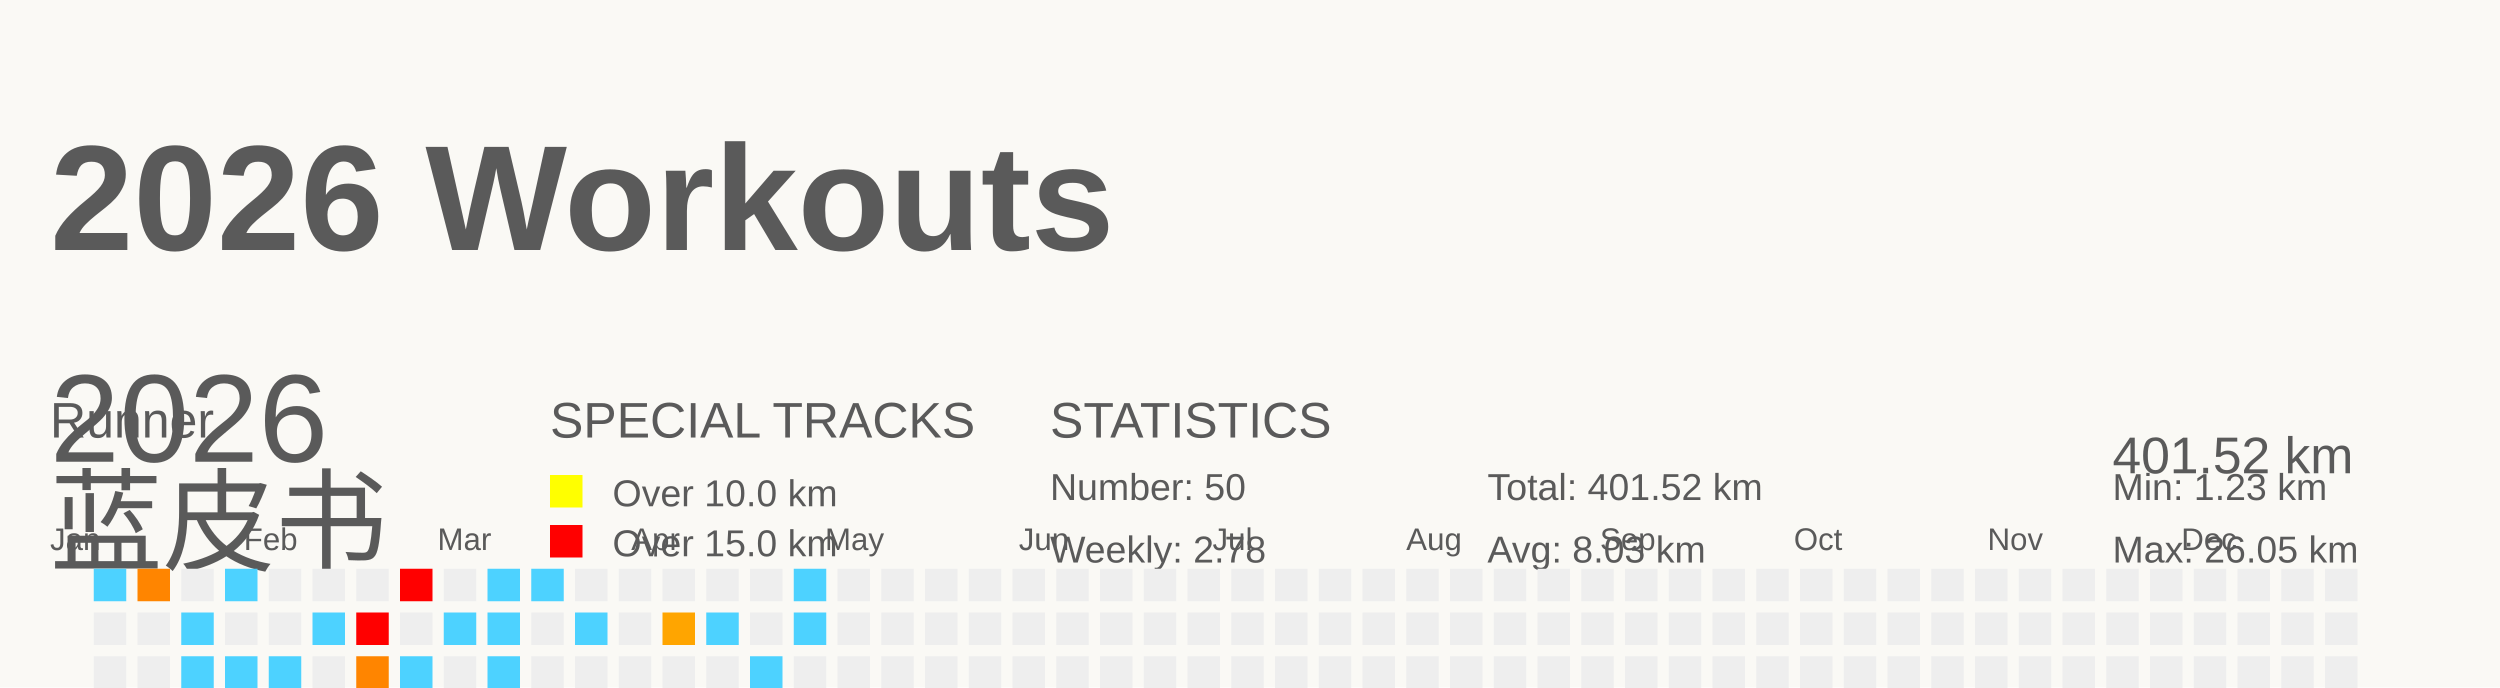
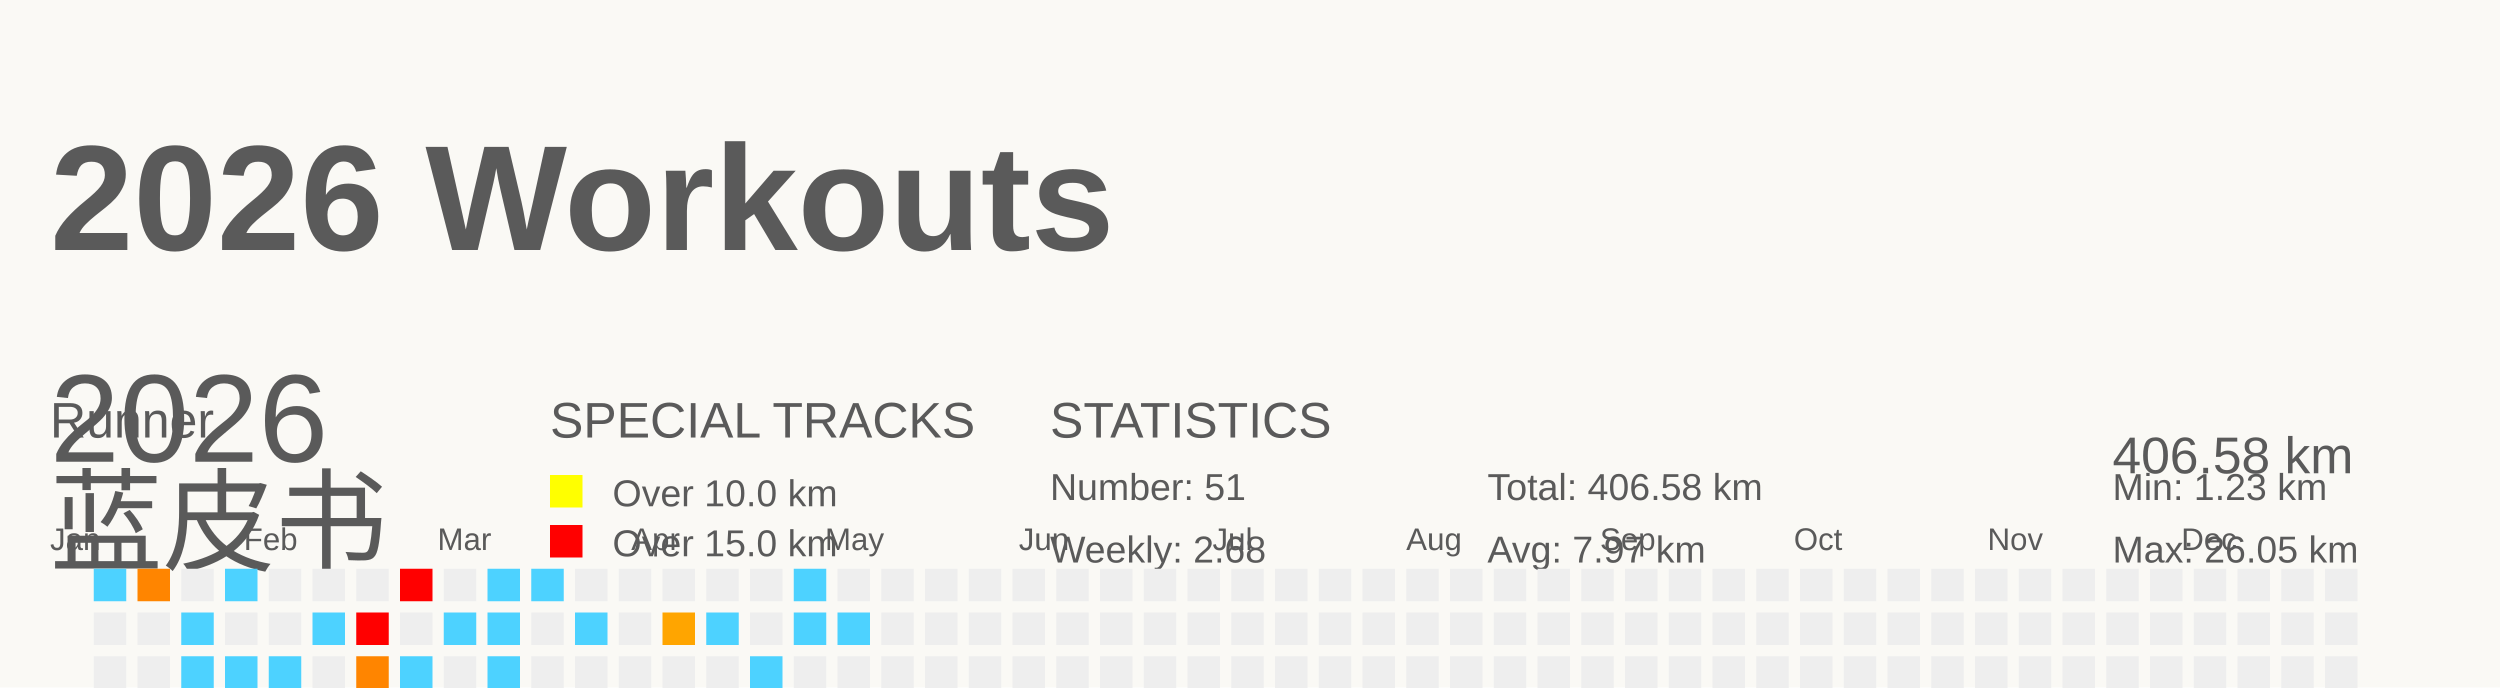
<svg xmlns="http://www.w3.org/2000/svg" baseProfile="full" height="55" version="1.1" viewBox="0 0 200 55" width="200">
  <defs />
  <rect fill="#FAF9F5" height="55" width="200" x="0" y="0" />
  <g id="tracks" />
  <text fill="#5A5A5A" style="font-size:12px; font-family:Arial; font-weight:bold;" x="4" y="20">2026 Workouts</text>
  <text fill="#5A5A5A" style="font-size:4px; font-family:Arial" x="4" y="35">Runner</text>
  <text fill="#5A5A5A" style="font-size:9px; font-family:Arial" x="4" y="45">蓝皮书</text>
  <text fill="#5A5A5A" style="font-size:4px; font-family:Arial" x="44" y="35">SPECIAL TRACKS</text>
  <rect fill="yellow" height="2.6" width="2.6" x="44" y="38" />
  <text fill="#5A5A5A" style="font-size:3px; font-family:Arial" x="49" y="40.5">Over 10.0 km</text>
  <rect fill="red" height="2.6" width="2.6" x="44" y="42" />
  <text fill="#5A5A5A" style="font-size:3px; font-family:Arial" x="49" y="44.5">Over 15.0 km</text>
  <text fill="#5A5A5A" style="font-size:4px; font-family:Arial" x="84" y="35">STATISTICS</text>
-   <text fill="#5A5A5A" style="font-size:3px; font-family:Arial" x="84" y="40">Number: 50</text>
-   <text fill="#5A5A5A" style="font-size:3px; font-family:Arial" x="84" y="45">Weekly: 2.78</text>
-   <text fill="#5A5A5A" style="font-size:3px; font-family:Arial" x="119" y="40">Total: 401.52 km</text>
-   <text fill="#5A5A5A" style="font-size:3px; font-family:Arial" x="119" y="45">Avg: 8.03 km</text>
+   <text fill="#5A5A5A" style="font-size:3px; font-family:Arial" x="84" y="40">Number: 51</text>
+   <text fill="#5A5A5A" style="font-size:3px; font-family:Arial" x="84" y="45">Weekly: 2.68</text>
+   <text fill="#5A5A5A" style="font-size:3px; font-family:Arial" x="119" y="40">Total: 406.58 km</text>
+   <text fill="#5A5A5A" style="font-size:3px; font-family:Arial" x="119" y="45">Avg: 7.97 km</text>
  <text fill="#5A5A5A" style="font-size:3px; font-family:Arial" x="169" y="40">Min: 1.23 km</text>
  <text fill="#5A5A5A" style="font-size:3px; font-family:Arial" x="169" y="45">Max: 26.05 km</text>
  <text dominant-baseline="hanging" fill="#5A5A5A" style="font-size:10.0px; font-family:Arial;" x="4" y="30">2026</text>
-   <text dominant-baseline="hanging" fill="#5A5A5A" style="font-size:4.125px; font-family:Arial;" x="169" y="35">401.52 km</text>
+   <text dominant-baseline="hanging" fill="#5A5A5A" style="font-size:4.125px; font-family:Arial;" x="169" y="35">406.58 km</text>
  <text fill="#5A5A5A" style="font-size:2.5px; font-family:Arial" x="4.0" y="44">Jan</text>
  <text fill="#5A5A5A" style="font-size:2.5px; font-family:Arial" x="19.5" y="44">Feb</text>
  <text fill="#5A5A5A" style="font-size:2.5px; font-family:Arial" x="35.0" y="44">Mar</text>
  <text fill="#5A5A5A" style="font-size:2.5px; font-family:Arial" x="50.5" y="44">Apr</text>
  <text fill="#5A5A5A" style="font-size:2.5px; font-family:Arial" x="66.0" y="44">May</text>
  <text fill="#5A5A5A" style="font-size:2.5px; font-family:Arial" x="81.5" y="44">Jun</text>
  <text fill="#5A5A5A" style="font-size:2.5px; font-family:Arial" x="97.0" y="44">Jul</text>
  <text fill="#5A5A5A" style="font-size:2.5px; font-family:Arial" x="112.5" y="44">Aug</text>
  <text fill="#5A5A5A" style="font-size:2.5px; font-family:Arial" x="128.0" y="44">Sep</text>
  <text fill="#5A5A5A" style="font-size:2.5px; font-family:Arial" x="143.5" y="44">Oct</text>
  <text fill="#5A5A5A" style="font-size:2.5px; font-family:Arial" x="159.0" y="44">Nov</text>
  <text fill="#5A5A5A" style="font-size:2.5px; font-family:Arial" x="174.5" y="44">Dec</text>
  <rect fill="#4dd2ff" height="2.6" width="2.6" x="4.0" y="56.0" />
  <rect fill="#EEEEEE" height="2.6" width="2.6" x="4.0" y="59.5" />
  <rect fill="#ff7c00" height="2.6" width="2.6" x="4.0" y="63.0" />
  <rect fill="#EEEEEE" height="2.6" width="2.6" x="4.0" y="66.5" />
  <rect fill="#4dd2ff" height="2.6" width="2.6" x="7.5" y="45.5" />
  <rect fill="#EEEEEE" height="2.6" width="2.6" x="7.5" y="49.0" />
  <rect fill="#EEEEEE" height="2.6" width="2.6" x="7.5" y="52.5" />
  <rect fill="#EEEEEE" height="2.6" width="2.6" x="7.5" y="56.0" />
  <rect fill="#4dd2ff" height="2.6" width="2.6" x="7.5" y="59.5" />
  <rect fill="#EEEEEE" height="2.6" width="2.6" x="7.5" y="63.0" />
  <rect fill="#4dd2ff" height="2.6" width="2.6" x="7.5" y="66.5" />
  <rect fill="#ff8500" height="2.6" width="2.6" x="11.0" y="45.5" />
  <rect fill="#EEEEEE" height="2.6" width="2.6" x="11.0" y="49.0" />
  <rect fill="#EEEEEE" height="2.6" width="2.6" x="11.0" y="52.5" />
  <rect fill="#EEEEEE" height="2.6" width="2.6" x="11.0" y="56.0" />
  <rect fill="#EEEEEE" height="2.6" width="2.6" x="11.0" y="59.5" />
  <rect fill="#EEEEEE" height="2.6" width="2.6" x="11.0" y="63.0" />
  <rect fill="#EEEEEE" height="2.6" width="2.6" x="11.0" y="66.5" />
  <rect fill="#EEEEEE" height="2.6" width="2.6" x="14.5" y="45.5" />
  <rect fill="#4dd2ff" height="2.6" width="2.6" x="14.5" y="49.0" />
  <rect fill="#4dd2ff" height="2.6" width="2.6" x="14.5" y="52.5" />
  <rect fill="#EEEEEE" height="2.6" width="2.6" x="14.5" y="56.0" />
  <rect fill="#EEEEEE" height="2.6" width="2.6" x="14.5" y="59.5" />
  <rect fill="#EEEEEE" height="2.6" width="2.6" x="14.5" y="63.0" />
  <rect fill="#4dd2ff" height="2.6" width="2.6" x="14.5" y="66.5" />
  <rect fill="#4dd2ff" height="2.6" width="2.6" x="18.0" y="45.5" />
  <rect fill="#EEEEEE" height="2.6" width="2.6" x="18.0" y="49.0" />
  <rect fill="#4dd2ff" height="2.6" width="2.6" x="18.0" y="52.5" />
  <rect fill="#EEEEEE" height="2.6" width="2.6" x="18.0" y="56.0" />
  <rect fill="#EEEEEE" height="2.6" width="2.6" x="18.0" y="59.5" />
  <rect fill="#EEEEEE" height="2.6" width="2.6" x="18.0" y="63.0" />
  <rect fill="#EEEEEE" height="2.6" width="2.6" x="18.0" y="66.5" />
  <rect fill="#EEEEEE" height="2.6" width="2.6" x="21.5" y="45.5" />
  <rect fill="#EEEEEE" height="2.6" width="2.6" x="21.5" y="49.0" />
  <rect fill="#4dd2ff" height="2.6" width="2.6" x="21.5" y="52.5" />
  <rect fill="#EEEEEE" height="2.6" width="2.6" x="21.5" y="56.0" />
  <rect fill="#4dd2ff" height="2.6" width="2.6" x="21.5" y="59.5" />
  <rect fill="#ffa200" height="2.6" width="2.6" x="21.5" y="63.0" />
  <rect fill="#EEEEEE" height="2.6" width="2.6" x="21.5" y="66.5" />
  <rect fill="#EEEEEE" height="2.6" width="2.6" x="25.0" y="45.5" />
  <rect fill="#4dd2ff" height="2.6" width="2.6" x="25.0" y="49.0" />
  <rect fill="#EEEEEE" height="2.6" width="2.6" x="25.0" y="52.5" />
  <rect fill="#4dd2ff" height="2.6" width="2.6" x="25.0" y="56.0" />
  <rect fill="#EEEEEE" height="2.6" width="2.6" x="25.0" y="59.5" />
  <rect fill="#EEEEEE" height="2.6" width="2.6" x="25.0" y="63.0" />
  <rect fill="#4dd2ff" height="2.6" width="2.6" x="25.0" y="66.5" />
  <rect fill="#EEEEEE" height="2.6" width="2.6" x="28.5" y="45.5" />
  <rect fill="red" height="2.6" width="2.6" x="28.5" y="49.0" />
  <rect fill="#ff8500" height="2.6" width="2.6" x="28.5" y="52.5" />
  <rect fill="#EEEEEE" height="2.6" width="2.6" x="28.5" y="56.0" />
  <rect fill="#4dd2ff" height="2.6" width="2.6" x="28.5" y="59.5" />
  <rect fill="#4dd2ff" height="2.6" width="2.6" x="28.5" y="63.0" />
  <rect fill="#EEEEEE" height="2.6" width="2.6" x="28.5" y="66.5" />
  <rect fill="red" height="2.6" width="2.6" x="32.0" y="45.5" />
  <rect fill="#EEEEEE" height="2.6" width="2.6" x="32.0" y="49.0" />
  <rect fill="#4dd2ff" height="2.6" width="2.6" x="32.0" y="52.5" />
  <rect fill="#4dd2ff" height="2.6" width="2.6" x="32.0" y="56.0" />
  <rect fill="#EEEEEE" height="2.6" width="2.6" x="32.0" y="59.5" />
  <rect fill="#EEEEEE" height="2.6" width="2.6" x="32.0" y="63.0" />
  <rect fill="#EEEEEE" height="2.6" width="2.6" x="32.0" y="66.5" />
  <rect fill="#EEEEEE" height="2.6" width="2.6" x="35.5" y="45.5" />
  <rect fill="#4dd2ff" height="2.6" width="2.6" x="35.5" y="49.0" />
  <rect fill="#EEEEEE" height="2.6" width="2.6" x="35.5" y="52.5" />
  <rect fill="#4dd2ff" height="2.6" width="2.6" x="35.5" y="56.0" />
  <rect fill="#4dd2ff" height="2.6" width="2.6" x="35.5" y="59.5" />
  <rect fill="#4dd2ff" height="2.6" width="2.6" x="35.5" y="63.0" />
  <rect fill="#EEEEEE" height="2.6" width="2.6" x="35.5" y="66.5" />
  <rect fill="#4dd2ff" height="2.6" width="2.6" x="39.0" y="45.5" />
  <rect fill="#4dd2ff" height="2.6" width="2.6" x="39.0" y="49.0" />
  <rect fill="#4dd2ff" height="2.6" width="2.6" x="39.0" y="52.5" />
  <rect fill="#EEEEEE" height="2.6" width="2.6" x="39.0" y="56.0" />
  <rect fill="#4dd2ff" height="2.6" width="2.6" x="39.0" y="59.5" />
  <rect fill="#EEEEEE" height="2.6" width="2.6" x="39.0" y="63.0" />
  <rect fill="#EEEEEE" height="2.6" width="2.6" x="39.0" y="66.5" />
  <rect fill="#4dd2ff" height="2.6" width="2.6" x="42.5" y="45.5" />
  <rect fill="#EEEEEE" height="2.6" width="2.6" x="42.5" y="49.0" />
  <rect fill="#EEEEEE" height="2.6" width="2.6" x="42.5" y="52.5" />
  <rect fill="#4dd2ff" height="2.6" width="2.6" x="42.5" y="56.0" />
  <rect fill="#4dd2ff" height="2.6" width="2.6" x="42.5" y="59.5" />
  <rect fill="red" height="2.6" width="2.6" x="42.5" y="63.0" />
  <rect fill="#EEEEEE" height="2.6" width="2.6" x="42.5" y="66.5" />
  <rect fill="#EEEEEE" height="2.6" width="2.6" x="46.0" y="45.5" />
  <rect fill="#4dd2ff" height="2.6" width="2.6" x="46.0" y="49.0" />
  <rect fill="#EEEEEE" height="2.6" width="2.6" x="46.0" y="52.5" />
  <rect fill="#4dd2ff" height="2.6" width="2.6" x="46.0" y="56.0" />
  <rect fill="#EEEEEE" height="2.6" width="2.6" x="46.0" y="59.5" />
  <rect fill="#ffa400" height="2.6" width="2.6" x="46.0" y="63.0" />
  <rect fill="#EEEEEE" height="2.6" width="2.6" x="46.0" y="66.5" />
  <rect fill="#EEEEEE" height="2.6" width="2.6" x="49.5" y="45.5" />
  <rect fill="#EEEEEE" height="2.6" width="2.6" x="49.5" y="49.0" />
  <rect fill="#EEEEEE" height="2.6" width="2.6" x="49.5" y="52.5" />
  <rect fill="#4dd2ff" height="2.6" width="2.6" x="49.5" y="56.0" />
  <rect fill="#EEEEEE" height="2.6" width="2.6" x="49.5" y="59.5" />
  <rect fill="#EEEEEE" height="2.6" width="2.6" x="49.5" y="63.0" />
  <rect fill="#EEEEEE" height="2.6" width="2.6" x="49.5" y="66.5" />
  <rect fill="#EEEEEE" height="2.6" width="2.6" x="53.0" y="45.5" />
  <rect fill="#ffa500" height="2.6" width="2.6" x="53.0" y="49.0" />
  <rect fill="#EEEEEE" height="2.6" width="2.6" x="53.0" y="52.5" />
  <rect fill="#EEEEEE" height="2.6" width="2.6" x="53.0" y="56.0" />
  <rect fill="#EEEEEE" height="2.6" width="2.6" x="53.0" y="59.5" />
  <rect fill="#EEEEEE" height="2.6" width="2.6" x="53.0" y="63.0" />
  <rect fill="red" height="2.6" width="2.6" x="53.0" y="66.5" />
  <rect fill="#EEEEEE" height="2.6" width="2.6" x="56.5" y="45.5" />
  <rect fill="#4dd2ff" height="2.6" width="2.6" x="56.5" y="49.0" />
  <rect fill="#EEEEEE" height="2.6" width="2.6" x="56.5" y="52.5" />
  <rect fill="#EEEEEE" height="2.6" width="2.6" x="56.5" y="56.0" />
  <rect fill="#4dd2ff" height="2.6" width="2.6" x="56.5" y="59.5" />
  <rect fill="#EEEEEE" height="2.6" width="2.6" x="56.5" y="63.0" />
  <rect fill="red" height="2.6" width="2.6" x="56.5" y="66.5" />
  <rect fill="#EEEEEE" height="2.6" width="2.6" x="60.0" y="45.5" />
  <rect fill="#EEEEEE" height="2.6" width="2.6" x="60.0" y="49.0" />
  <rect fill="#4dd2ff" height="2.6" width="2.6" x="60.0" y="52.5" />
  <rect fill="#4dd2ff" height="2.6" width="2.6" x="60.0" y="56.0" />
  <rect fill="#EEEEEE" height="2.6" width="2.6" x="60.0" y="59.5" />
  <rect fill="#EEEEEE" height="2.6" width="2.6" x="60.0" y="63.0" />
  <rect fill="#EEEEEE" height="2.6" width="2.6" x="60.0" y="66.5" />
  <rect fill="#4dd2ff" height="2.6" width="2.6" x="63.5" y="45.5" />
  <rect fill="#4dd2ff" height="2.6" width="2.6" x="63.5" y="49.0" />
  <rect fill="#EEEEEE" height="2.6" width="2.6" x="63.5" y="52.5" />
  <rect fill="#EEEEEE" height="2.6" width="2.6" x="63.5" y="56.0" />
  <rect fill="#4dd2ff" height="2.6" width="2.6" x="63.5" y="59.5" />
  <rect fill="#EEEEEE" height="2.6" width="2.6" x="63.5" y="63.0" />
  <rect fill="#EEEEEE" height="2.6" width="2.6" x="63.5" y="66.5" />
  <rect fill="#EEEEEE" height="2.6" width="2.6" x="67.0" y="45.5" />
-   <rect fill="#EEEEEE" height="2.6" width="2.6" x="67.0" y="49.0" />
+   <rect fill="#4dd2ff" height="2.6" width="2.6" x="67.0" y="49.0" />
  <rect fill="#EEEEEE" height="2.6" width="2.6" x="67.0" y="52.5" />
  <rect fill="#EEEEEE" height="2.6" width="2.6" x="67.0" y="56.0" />
  <rect fill="#EEEEEE" height="2.6" width="2.6" x="67.0" y="59.5" />
  <rect fill="#EEEEEE" height="2.6" width="2.6" x="67.0" y="63.0" />
  <rect fill="#EEEEEE" height="2.6" width="2.6" x="67.0" y="66.5" />
  <rect fill="#EEEEEE" height="2.6" width="2.6" x="70.5" y="45.5" />
  <rect fill="#EEEEEE" height="2.6" width="2.6" x="70.5" y="49.0" />
  <rect fill="#EEEEEE" height="2.6" width="2.6" x="70.5" y="52.5" />
  <rect fill="#EEEEEE" height="2.6" width="2.6" x="70.5" y="56.0" />
  <rect fill="#EEEEEE" height="2.6" width="2.6" x="70.5" y="59.5" />
  <rect fill="#EEEEEE" height="2.6" width="2.6" x="70.5" y="63.0" />
  <rect fill="#EEEEEE" height="2.6" width="2.6" x="70.5" y="66.5" />
  <rect fill="#EEEEEE" height="2.6" width="2.6" x="74.0" y="45.5" />
  <rect fill="#EEEEEE" height="2.6" width="2.6" x="74.0" y="49.0" />
  <rect fill="#EEEEEE" height="2.6" width="2.6" x="74.0" y="52.5" />
  <rect fill="#EEEEEE" height="2.6" width="2.6" x="74.0" y="56.0" />
  <rect fill="#EEEEEE" height="2.6" width="2.6" x="74.0" y="59.5" />
  <rect fill="#EEEEEE" height="2.6" width="2.6" x="74.0" y="63.0" />
  <rect fill="#EEEEEE" height="2.6" width="2.6" x="74.0" y="66.5" />
  <rect fill="#EEEEEE" height="2.6" width="2.6" x="77.5" y="45.5" />
  <rect fill="#EEEEEE" height="2.6" width="2.6" x="77.5" y="49.0" />
  <rect fill="#EEEEEE" height="2.6" width="2.6" x="77.5" y="52.5" />
  <rect fill="#EEEEEE" height="2.6" width="2.6" x="77.5" y="56.0" />
  <rect fill="#EEEEEE" height="2.6" width="2.6" x="77.5" y="59.5" />
  <rect fill="#EEEEEE" height="2.6" width="2.6" x="77.5" y="63.0" />
  <rect fill="#EEEEEE" height="2.6" width="2.6" x="77.5" y="66.5" />
  <rect fill="#EEEEEE" height="2.6" width="2.6" x="81.0" y="45.5" />
  <rect fill="#EEEEEE" height="2.6" width="2.6" x="81.0" y="49.0" />
  <rect fill="#EEEEEE" height="2.6" width="2.6" x="81.0" y="52.5" />
  <rect fill="#EEEEEE" height="2.6" width="2.6" x="81.0" y="56.0" />
  <rect fill="#EEEEEE" height="2.6" width="2.6" x="81.0" y="59.5" />
  <rect fill="#EEEEEE" height="2.6" width="2.6" x="81.0" y="63.0" />
  <rect fill="#EEEEEE" height="2.6" width="2.6" x="81.0" y="66.5" />
  <rect fill="#EEEEEE" height="2.6" width="2.6" x="84.5" y="45.5" />
  <rect fill="#EEEEEE" height="2.6" width="2.6" x="84.5" y="49.0" />
  <rect fill="#EEEEEE" height="2.6" width="2.6" x="84.5" y="52.5" />
  <rect fill="#EEEEEE" height="2.6" width="2.6" x="84.5" y="56.0" />
  <rect fill="#EEEEEE" height="2.6" width="2.6" x="84.5" y="59.5" />
  <rect fill="#EEEEEE" height="2.6" width="2.6" x="84.5" y="63.0" />
  <rect fill="#EEEEEE" height="2.6" width="2.6" x="84.5" y="66.5" />
  <rect fill="#EEEEEE" height="2.6" width="2.6" x="88.0" y="45.5" />
  <rect fill="#EEEEEE" height="2.6" width="2.6" x="88.0" y="49.0" />
  <rect fill="#EEEEEE" height="2.6" width="2.6" x="88.0" y="52.5" />
  <rect fill="#EEEEEE" height="2.6" width="2.6" x="88.0" y="56.0" />
  <rect fill="#EEEEEE" height="2.6" width="2.6" x="88.0" y="59.5" />
  <rect fill="#EEEEEE" height="2.6" width="2.6" x="88.0" y="63.0" />
  <rect fill="#EEEEEE" height="2.6" width="2.6" x="88.0" y="66.5" />
  <rect fill="#EEEEEE" height="2.6" width="2.6" x="91.5" y="45.5" />
  <rect fill="#EEEEEE" height="2.6" width="2.6" x="91.5" y="49.0" />
  <rect fill="#EEEEEE" height="2.6" width="2.6" x="91.5" y="52.5" />
  <rect fill="#EEEEEE" height="2.6" width="2.6" x="91.5" y="56.0" />
  <rect fill="#EEEEEE" height="2.6" width="2.6" x="91.5" y="59.5" />
  <rect fill="#EEEEEE" height="2.6" width="2.6" x="91.5" y="63.0" />
  <rect fill="#EEEEEE" height="2.6" width="2.6" x="91.5" y="66.5" />
  <rect fill="#EEEEEE" height="2.6" width="2.6" x="95.0" y="45.5" />
  <rect fill="#EEEEEE" height="2.6" width="2.6" x="95.0" y="49.0" />
  <rect fill="#EEEEEE" height="2.6" width="2.6" x="95.0" y="52.5" />
  <rect fill="#EEEEEE" height="2.6" width="2.6" x="95.0" y="56.0" />
  <rect fill="#EEEEEE" height="2.6" width="2.6" x="95.0" y="59.5" />
  <rect fill="#EEEEEE" height="2.6" width="2.6" x="95.0" y="63.0" />
  <rect fill="#EEEEEE" height="2.6" width="2.6" x="95.0" y="66.5" />
  <rect fill="#EEEEEE" height="2.6" width="2.6" x="98.5" y="45.5" />
  <rect fill="#EEEEEE" height="2.6" width="2.6" x="98.5" y="49.0" />
  <rect fill="#EEEEEE" height="2.6" width="2.6" x="98.5" y="52.5" />
  <rect fill="#EEEEEE" height="2.6" width="2.6" x="98.5" y="56.0" />
  <rect fill="#EEEEEE" height="2.6" width="2.6" x="98.5" y="59.5" />
  <rect fill="#EEEEEE" height="2.6" width="2.6" x="98.5" y="63.0" />
  <rect fill="#EEEEEE" height="2.6" width="2.6" x="98.5" y="66.5" />
  <rect fill="#EEEEEE" height="2.6" width="2.6" x="102.0" y="45.5" />
  <rect fill="#EEEEEE" height="2.6" width="2.6" x="102.0" y="49.0" />
  <rect fill="#EEEEEE" height="2.6" width="2.6" x="102.0" y="52.5" />
  <rect fill="#EEEEEE" height="2.6" width="2.6" x="102.0" y="56.0" />
  <rect fill="#EEEEEE" height="2.6" width="2.6" x="102.0" y="59.5" />
  <rect fill="#EEEEEE" height="2.6" width="2.6" x="102.0" y="63.0" />
  <rect fill="#EEEEEE" height="2.6" width="2.6" x="102.0" y="66.5" />
  <rect fill="#EEEEEE" height="2.6" width="2.6" x="105.5" y="45.5" />
  <rect fill="#EEEEEE" height="2.6" width="2.6" x="105.5" y="49.0" />
  <rect fill="#EEEEEE" height="2.6" width="2.6" x="105.5" y="52.5" />
  <rect fill="#EEEEEE" height="2.6" width="2.6" x="105.5" y="56.0" />
  <rect fill="#EEEEEE" height="2.6" width="2.6" x="105.5" y="59.5" />
  <rect fill="#EEEEEE" height="2.6" width="2.6" x="105.5" y="63.0" />
  <rect fill="#EEEEEE" height="2.6" width="2.6" x="105.5" y="66.5" />
  <rect fill="#EEEEEE" height="2.6" width="2.6" x="109.0" y="45.5" />
  <rect fill="#EEEEEE" height="2.6" width="2.6" x="109.0" y="49.0" />
  <rect fill="#EEEEEE" height="2.6" width="2.6" x="109.0" y="52.5" />
  <rect fill="#EEEEEE" height="2.6" width="2.6" x="109.0" y="56.0" />
  <rect fill="#EEEEEE" height="2.6" width="2.6" x="109.0" y="59.5" />
  <rect fill="#EEEEEE" height="2.6" width="2.6" x="109.0" y="63.0" />
  <rect fill="#EEEEEE" height="2.6" width="2.6" x="109.0" y="66.5" />
  <rect fill="#EEEEEE" height="2.6" width="2.6" x="112.5" y="45.5" />
  <rect fill="#EEEEEE" height="2.6" width="2.6" x="112.5" y="49.0" />
  <rect fill="#EEEEEE" height="2.6" width="2.6" x="112.5" y="52.5" />
  <rect fill="#EEEEEE" height="2.6" width="2.6" x="112.5" y="56.0" />
  <rect fill="#EEEEEE" height="2.6" width="2.6" x="112.5" y="59.5" />
  <rect fill="#EEEEEE" height="2.6" width="2.6" x="112.5" y="63.0" />
  <rect fill="#EEEEEE" height="2.6" width="2.6" x="112.5" y="66.5" />
  <rect fill="#EEEEEE" height="2.6" width="2.6" x="116.0" y="45.5" />
  <rect fill="#EEEEEE" height="2.6" width="2.6" x="116.0" y="49.0" />
  <rect fill="#EEEEEE" height="2.6" width="2.6" x="116.0" y="52.5" />
  <rect fill="#EEEEEE" height="2.6" width="2.6" x="116.0" y="56.0" />
  <rect fill="#EEEEEE" height="2.6" width="2.6" x="116.0" y="59.5" />
  <rect fill="#EEEEEE" height="2.6" width="2.6" x="116.0" y="63.0" />
  <rect fill="#EEEEEE" height="2.6" width="2.6" x="116.0" y="66.5" />
  <rect fill="#EEEEEE" height="2.6" width="2.6" x="119.5" y="45.5" />
  <rect fill="#EEEEEE" height="2.6" width="2.6" x="119.5" y="49.0" />
  <rect fill="#EEEEEE" height="2.6" width="2.6" x="119.5" y="52.5" />
  <rect fill="#EEEEEE" height="2.6" width="2.6" x="119.5" y="56.0" />
  <rect fill="#EEEEEE" height="2.6" width="2.6" x="119.5" y="59.5" />
  <rect fill="#EEEEEE" height="2.6" width="2.6" x="119.5" y="63.0" />
  <rect fill="#EEEEEE" height="2.6" width="2.6" x="119.5" y="66.5" />
  <rect fill="#EEEEEE" height="2.6" width="2.6" x="123.0" y="45.5" />
  <rect fill="#EEEEEE" height="2.6" width="2.6" x="123.0" y="49.0" />
  <rect fill="#EEEEEE" height="2.6" width="2.6" x="123.0" y="52.5" />
  <rect fill="#EEEEEE" height="2.6" width="2.6" x="123.0" y="56.0" />
  <rect fill="#EEEEEE" height="2.6" width="2.6" x="123.0" y="59.5" />
  <rect fill="#EEEEEE" height="2.6" width="2.6" x="123.0" y="63.0" />
  <rect fill="#EEEEEE" height="2.6" width="2.6" x="123.0" y="66.5" />
  <rect fill="#EEEEEE" height="2.6" width="2.6" x="126.5" y="45.5" />
  <rect fill="#EEEEEE" height="2.6" width="2.6" x="126.5" y="49.0" />
  <rect fill="#EEEEEE" height="2.6" width="2.6" x="126.5" y="52.5" />
  <rect fill="#EEEEEE" height="2.6" width="2.6" x="126.5" y="56.0" />
  <rect fill="#EEEEEE" height="2.6" width="2.6" x="126.5" y="59.5" />
  <rect fill="#EEEEEE" height="2.6" width="2.6" x="126.5" y="63.0" />
  <rect fill="#EEEEEE" height="2.6" width="2.6" x="126.5" y="66.5" />
  <rect fill="#EEEEEE" height="2.6" width="2.6" x="130.0" y="45.5" />
  <rect fill="#EEEEEE" height="2.6" width="2.6" x="130.0" y="49.0" />
  <rect fill="#EEEEEE" height="2.6" width="2.6" x="130.0" y="52.5" />
  <rect fill="#EEEEEE" height="2.6" width="2.6" x="130.0" y="56.0" />
  <rect fill="#EEEEEE" height="2.6" width="2.6" x="130.0" y="59.5" />
  <rect fill="#EEEEEE" height="2.6" width="2.6" x="130.0" y="63.0" />
  <rect fill="#EEEEEE" height="2.6" width="2.6" x="130.0" y="66.5" />
  <rect fill="#EEEEEE" height="2.6" width="2.6" x="133.5" y="45.5" />
  <rect fill="#EEEEEE" height="2.6" width="2.6" x="133.5" y="49.0" />
  <rect fill="#EEEEEE" height="2.6" width="2.6" x="133.5" y="52.5" />
  <rect fill="#EEEEEE" height="2.6" width="2.6" x="133.5" y="56.0" />
  <rect fill="#EEEEEE" height="2.6" width="2.6" x="133.5" y="59.5" />
  <rect fill="#EEEEEE" height="2.6" width="2.6" x="133.5" y="63.0" />
  <rect fill="#EEEEEE" height="2.6" width="2.6" x="133.5" y="66.5" />
  <rect fill="#EEEEEE" height="2.6" width="2.6" x="137.0" y="45.5" />
  <rect fill="#EEEEEE" height="2.6" width="2.6" x="137.0" y="49.0" />
  <rect fill="#EEEEEE" height="2.6" width="2.6" x="137.0" y="52.5" />
  <rect fill="#EEEEEE" height="2.6" width="2.6" x="137.0" y="56.0" />
  <rect fill="#EEEEEE" height="2.6" width="2.6" x="137.0" y="59.5" />
  <rect fill="#EEEEEE" height="2.6" width="2.6" x="137.0" y="63.0" />
  <rect fill="#EEEEEE" height="2.6" width="2.6" x="137.0" y="66.5" />
  <rect fill="#EEEEEE" height="2.6" width="2.6" x="140.5" y="45.5" />
  <rect fill="#EEEEEE" height="2.6" width="2.6" x="140.5" y="49.0" />
  <rect fill="#EEEEEE" height="2.6" width="2.6" x="140.5" y="52.5" />
  <rect fill="#EEEEEE" height="2.6" width="2.6" x="140.5" y="56.0" />
  <rect fill="#EEEEEE" height="2.6" width="2.6" x="140.5" y="59.5" />
  <rect fill="#EEEEEE" height="2.6" width="2.6" x="140.5" y="63.0" />
  <rect fill="#EEEEEE" height="2.6" width="2.6" x="140.5" y="66.5" />
  <rect fill="#EEEEEE" height="2.6" width="2.6" x="144.0" y="45.5" />
  <rect fill="#EEEEEE" height="2.6" width="2.6" x="144.0" y="49.0" />
  <rect fill="#EEEEEE" height="2.6" width="2.6" x="144.0" y="52.5" />
  <rect fill="#EEEEEE" height="2.6" width="2.6" x="144.0" y="56.0" />
  <rect fill="#EEEEEE" height="2.6" width="2.6" x="144.0" y="59.5" />
  <rect fill="#EEEEEE" height="2.6" width="2.6" x="144.0" y="63.0" />
  <rect fill="#EEEEEE" height="2.6" width="2.6" x="144.0" y="66.5" />
  <rect fill="#EEEEEE" height="2.6" width="2.6" x="147.5" y="45.5" />
  <rect fill="#EEEEEE" height="2.6" width="2.6" x="147.5" y="49.0" />
  <rect fill="#EEEEEE" height="2.6" width="2.6" x="147.5" y="52.5" />
  <rect fill="#EEEEEE" height="2.6" width="2.6" x="147.5" y="56.0" />
  <rect fill="#EEEEEE" height="2.6" width="2.6" x="147.5" y="59.5" />
  <rect fill="#EEEEEE" height="2.6" width="2.6" x="147.5" y="63.0" />
  <rect fill="#EEEEEE" height="2.6" width="2.6" x="147.5" y="66.5" />
  <rect fill="#EEEEEE" height="2.6" width="2.6" x="151.0" y="45.5" />
  <rect fill="#EEEEEE" height="2.6" width="2.6" x="151.0" y="49.0" />
  <rect fill="#EEEEEE" height="2.6" width="2.6" x="151.0" y="52.5" />
  <rect fill="#EEEEEE" height="2.6" width="2.6" x="151.0" y="56.0" />
  <rect fill="#EEEEEE" height="2.6" width="2.6" x="151.0" y="59.5" />
  <rect fill="#EEEEEE" height="2.6" width="2.6" x="151.0" y="63.0" />
  <rect fill="#EEEEEE" height="2.6" width="2.6" x="151.0" y="66.5" />
  <rect fill="#EEEEEE" height="2.6" width="2.6" x="154.5" y="45.5" />
  <rect fill="#EEEEEE" height="2.6" width="2.6" x="154.5" y="49.0" />
  <rect fill="#EEEEEE" height="2.6" width="2.6" x="154.5" y="52.5" />
  <rect fill="#EEEEEE" height="2.6" width="2.6" x="154.5" y="56.0" />
  <rect fill="#EEEEEE" height="2.6" width="2.6" x="154.5" y="59.5" />
  <rect fill="#EEEEEE" height="2.6" width="2.6" x="154.5" y="63.0" />
  <rect fill="#EEEEEE" height="2.6" width="2.6" x="154.5" y="66.5" />
  <rect fill="#EEEEEE" height="2.6" width="2.6" x="158.0" y="45.5" />
  <rect fill="#EEEEEE" height="2.6" width="2.6" x="158.0" y="49.0" />
  <rect fill="#EEEEEE" height="2.6" width="2.6" x="158.0" y="52.5" />
  <rect fill="#EEEEEE" height="2.6" width="2.6" x="158.0" y="56.0" />
  <rect fill="#EEEEEE" height="2.6" width="2.6" x="158.0" y="59.5" />
  <rect fill="#EEEEEE" height="2.6" width="2.6" x="158.0" y="63.0" />
  <rect fill="#EEEEEE" height="2.6" width="2.6" x="158.0" y="66.5" />
  <rect fill="#EEEEEE" height="2.6" width="2.6" x="161.5" y="45.5" />
  <rect fill="#EEEEEE" height="2.6" width="2.6" x="161.5" y="49.0" />
  <rect fill="#EEEEEE" height="2.6" width="2.6" x="161.5" y="52.5" />
  <rect fill="#EEEEEE" height="2.6" width="2.6" x="161.5" y="56.0" />
  <rect fill="#EEEEEE" height="2.6" width="2.6" x="161.5" y="59.5" />
  <rect fill="#EEEEEE" height="2.6" width="2.6" x="161.5" y="63.0" />
  <rect fill="#EEEEEE" height="2.6" width="2.6" x="161.5" y="66.5" />
  <rect fill="#EEEEEE" height="2.6" width="2.6" x="165.0" y="45.5" />
  <rect fill="#EEEEEE" height="2.6" width="2.6" x="165.0" y="49.0" />
  <rect fill="#EEEEEE" height="2.6" width="2.6" x="165.0" y="52.5" />
  <rect fill="#EEEEEE" height="2.6" width="2.6" x="165.0" y="56.0" />
  <rect fill="#EEEEEE" height="2.6" width="2.6" x="165.0" y="59.5" />
  <rect fill="#EEEEEE" height="2.6" width="2.6" x="165.0" y="63.0" />
  <rect fill="#EEEEEE" height="2.6" width="2.6" x="165.0" y="66.5" />
  <rect fill="#EEEEEE" height="2.6" width="2.6" x="168.5" y="45.5" />
  <rect fill="#EEEEEE" height="2.6" width="2.6" x="168.5" y="49.0" />
  <rect fill="#EEEEEE" height="2.6" width="2.6" x="168.5" y="52.5" />
  <rect fill="#EEEEEE" height="2.6" width="2.6" x="168.5" y="56.0" />
  <rect fill="#EEEEEE" height="2.6" width="2.6" x="168.5" y="59.5" />
  <rect fill="#EEEEEE" height="2.6" width="2.6" x="168.5" y="63.0" />
  <rect fill="#EEEEEE" height="2.6" width="2.6" x="168.5" y="66.5" />
  <rect fill="#EEEEEE" height="2.6" width="2.6" x="172.0" y="45.5" />
  <rect fill="#EEEEEE" height="2.6" width="2.6" x="172.0" y="49.0" />
  <rect fill="#EEEEEE" height="2.6" width="2.6" x="172.0" y="52.5" />
  <rect fill="#EEEEEE" height="2.6" width="2.6" x="172.0" y="56.0" />
  <rect fill="#EEEEEE" height="2.6" width="2.6" x="172.0" y="59.5" />
  <rect fill="#EEEEEE" height="2.6" width="2.6" x="172.0" y="63.0" />
  <rect fill="#EEEEEE" height="2.6" width="2.6" x="172.0" y="66.5" />
  <rect fill="#EEEEEE" height="2.6" width="2.6" x="175.5" y="45.5" />
  <rect fill="#EEEEEE" height="2.6" width="2.6" x="175.5" y="49.0" />
  <rect fill="#EEEEEE" height="2.6" width="2.6" x="175.5" y="52.5" />
  <rect fill="#EEEEEE" height="2.6" width="2.6" x="175.5" y="56.0" />
  <rect fill="#EEEEEE" height="2.6" width="2.6" x="175.5" y="59.5" />
  <rect fill="#EEEEEE" height="2.6" width="2.6" x="175.5" y="63.0" />
  <rect fill="#EEEEEE" height="2.6" width="2.6" x="175.5" y="66.5" />
  <rect fill="#EEEEEE" height="2.6" width="2.6" x="179.0" y="45.5" />
  <rect fill="#EEEEEE" height="2.6" width="2.6" x="179.0" y="49.0" />
  <rect fill="#EEEEEE" height="2.6" width="2.6" x="179.0" y="52.5" />
  <rect fill="#EEEEEE" height="2.6" width="2.6" x="179.0" y="56.0" />
  <rect fill="#EEEEEE" height="2.6" width="2.6" x="179.0" y="59.5" />
  <rect fill="#EEEEEE" height="2.6" width="2.6" x="179.0" y="63.0" />
  <rect fill="#EEEEEE" height="2.6" width="2.6" x="179.0" y="66.5" />
  <rect fill="#EEEEEE" height="2.6" width="2.6" x="182.5" y="45.5" />
  <rect fill="#EEEEEE" height="2.6" width="2.6" x="182.5" y="49.0" />
  <rect fill="#EEEEEE" height="2.6" width="2.6" x="182.5" y="52.5" />
  <rect fill="#EEEEEE" height="2.6" width="2.6" x="182.5" y="56.0" />
  <rect fill="#EEEEEE" height="2.6" width="2.6" x="182.5" y="59.5" />
  <rect fill="#EEEEEE" height="2.6" width="2.6" x="182.5" y="63.0" />
  <rect fill="#EEEEEE" height="2.6" width="2.6" x="182.5" y="66.5" />
  <rect fill="#EEEEEE" height="2.6" width="2.6" x="186.0" y="45.5" />
  <rect fill="#EEEEEE" height="2.6" width="2.6" x="186.0" y="49.0" />
  <rect fill="#EEEEEE" height="2.6" width="2.6" x="186.0" y="52.5" />
  <rect fill="#EEEEEE" height="2.6" width="2.6" x="186.0" y="56.0" />
</svg>
